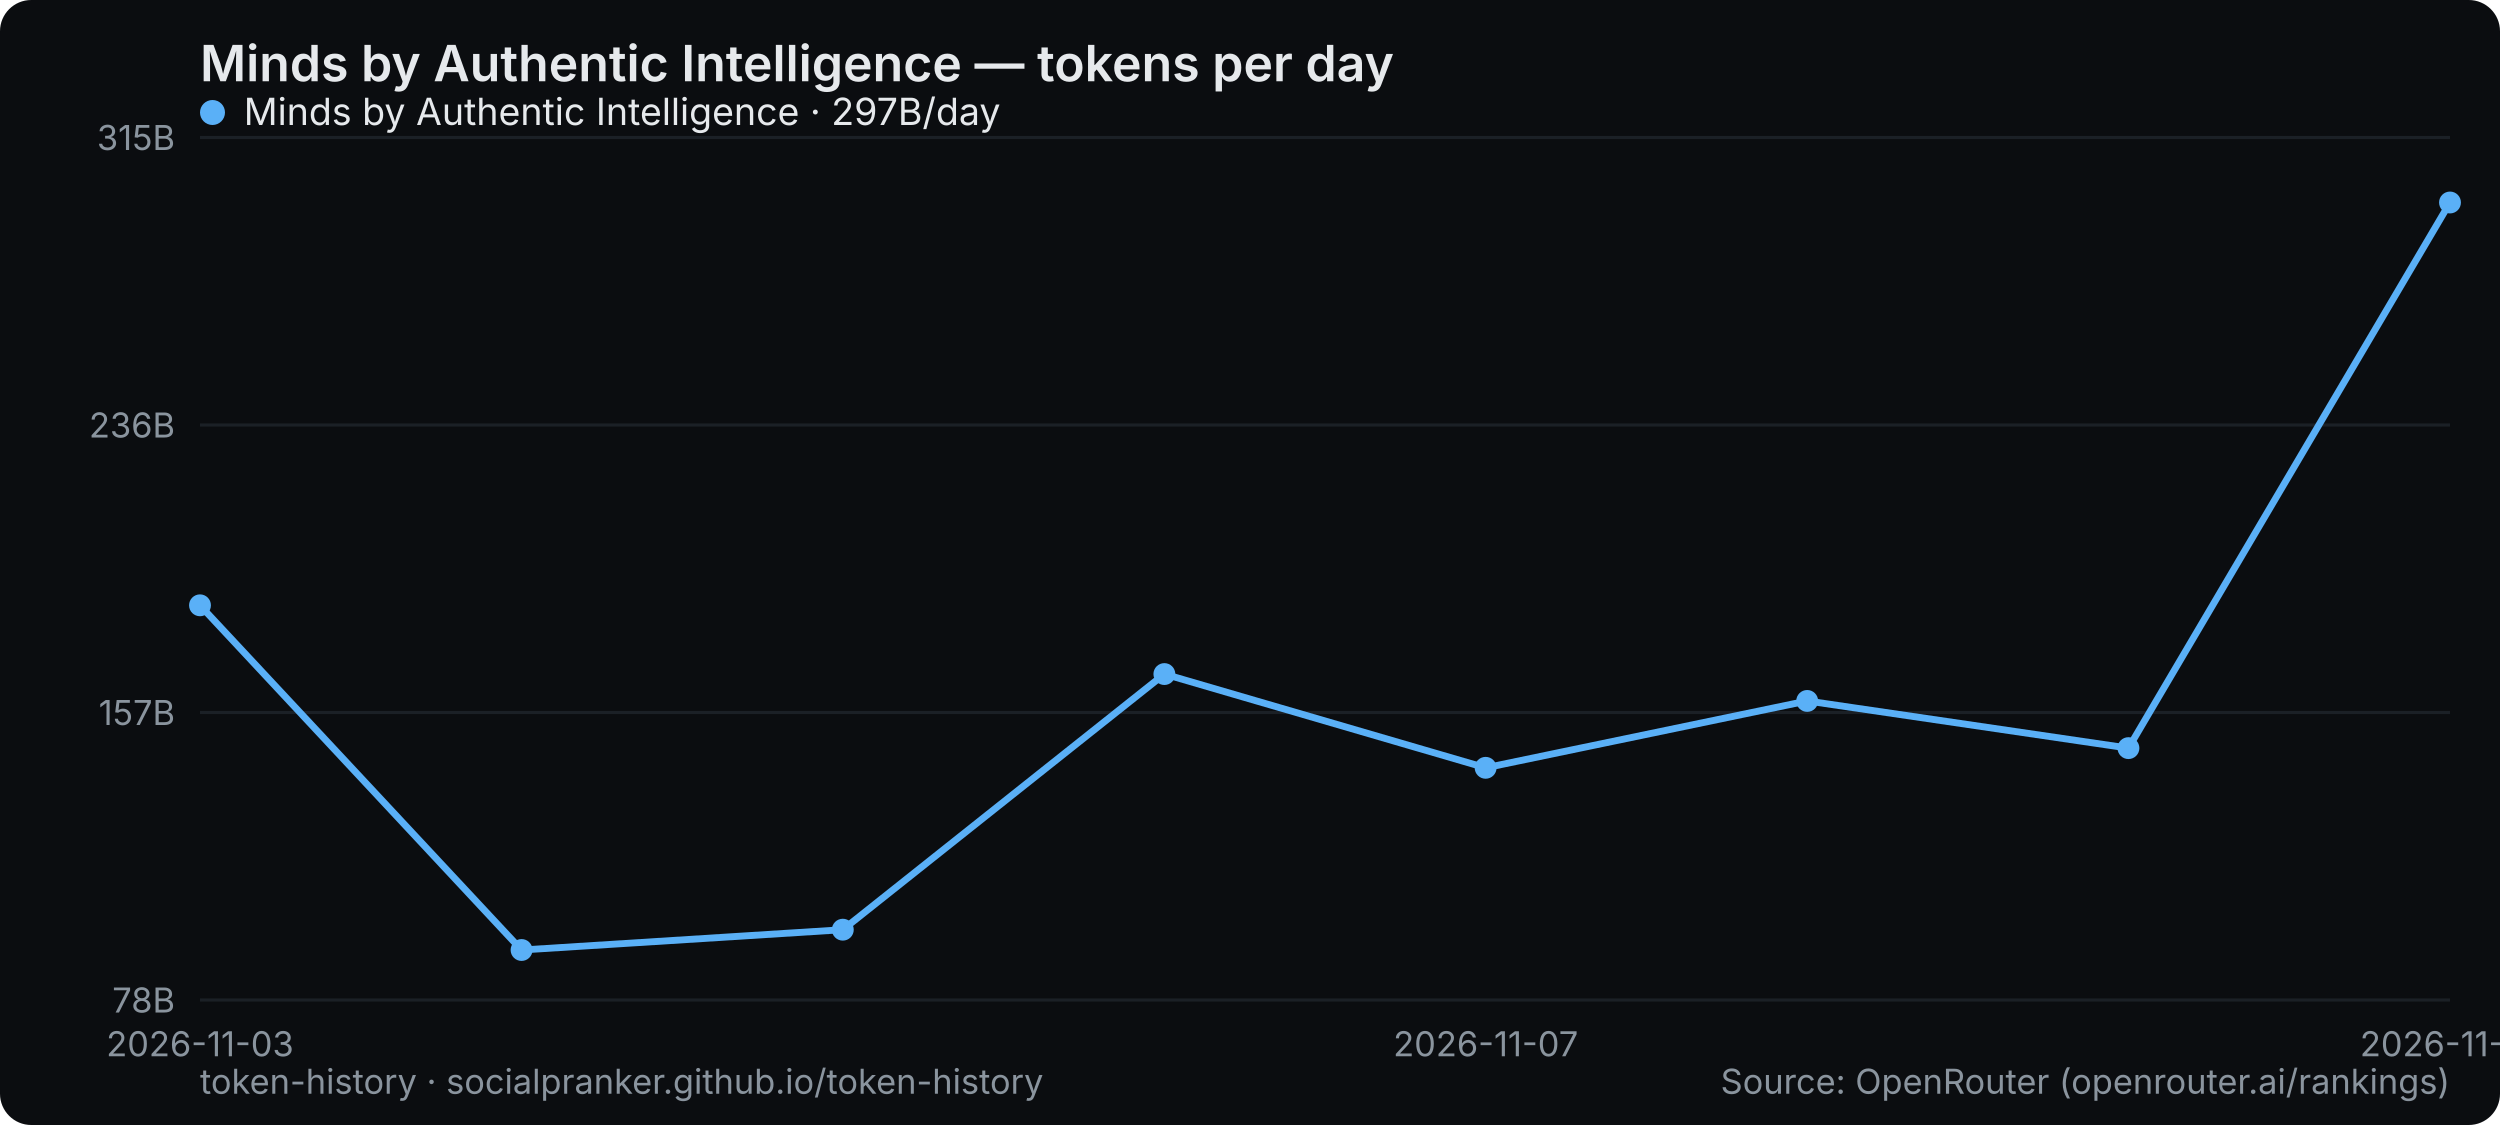
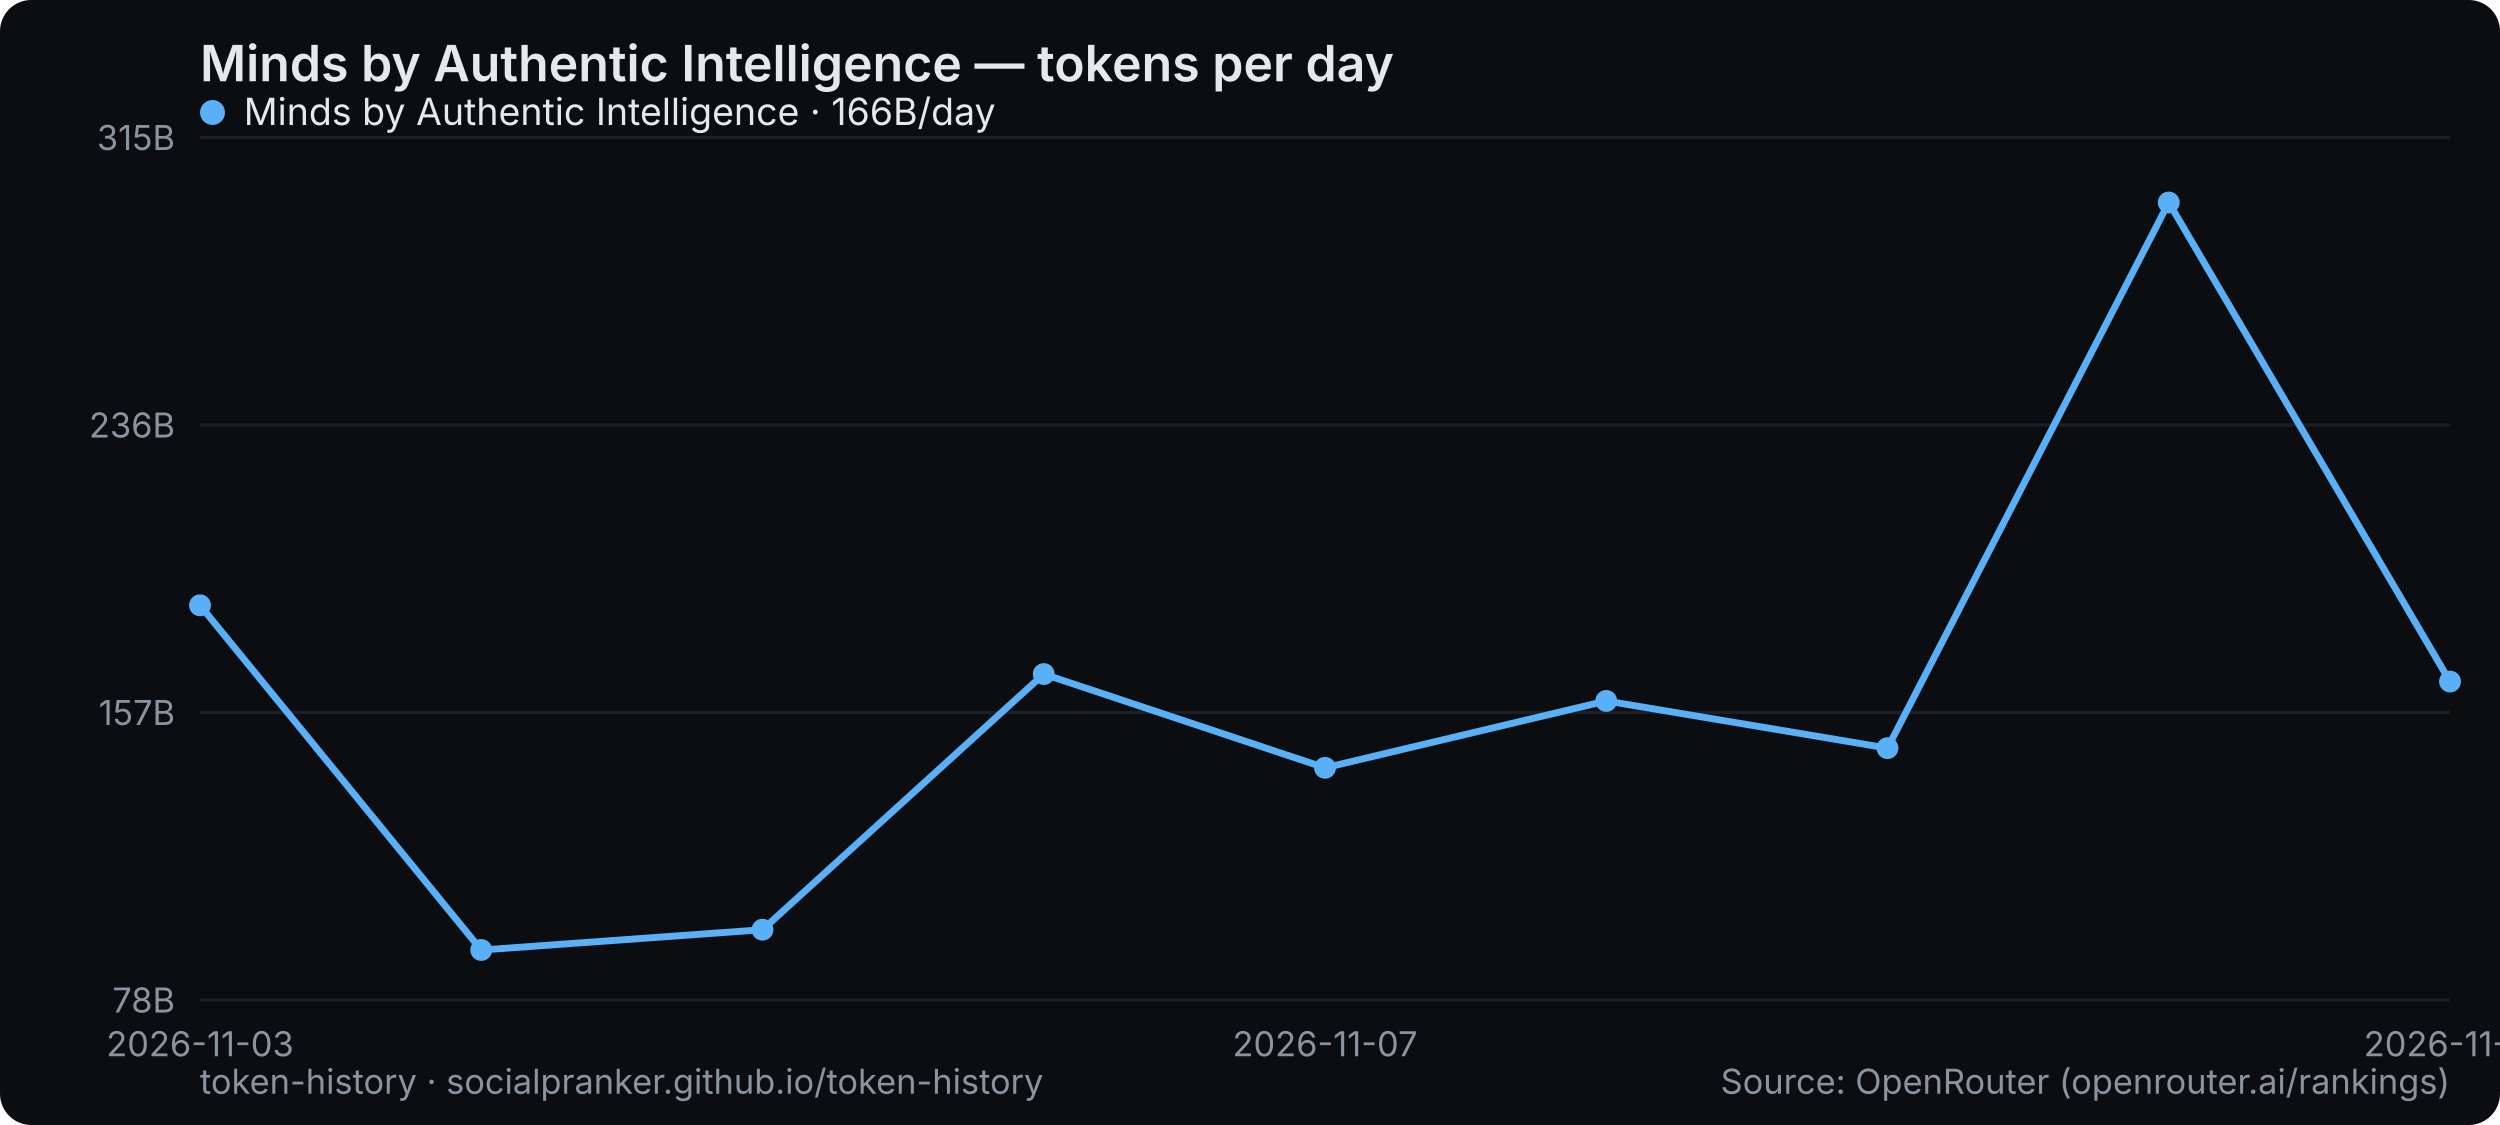
<svg xmlns="http://www.w3.org/2000/svg" width="800" height="360" viewBox="0 0 800 360" role="img" aria-label="Minds by Authentic Intelligence — tokens per day">
  <rect width="800" height="360" rx="10" fill="#0b0d10" />
  <text x="64" y="26" font-family="system-ui,-apple-system,Segoe UI,sans-serif" font-size="16" font-weight="600" fill="#e6e9ec">Minds by Authentic Intelligence — tokens per day</text>
  <line x1="64" y1="320" x2="784" y2="320" stroke="#1b2026" stroke-width="1" />
  <text x="56" y="324" text-anchor="end" font-family="system-ui,-apple-system,Segoe UI,sans-serif" font-size="11" fill="#8a949e">78B</text>
  <line x1="64" y1="228" x2="784" y2="228" stroke="#1b2026" stroke-width="1" />
  <text x="56" y="232" text-anchor="end" font-family="system-ui,-apple-system,Segoe UI,sans-serif" font-size="11" fill="#8a949e">157B</text>
  <line x1="64" y1="136" x2="784" y2="136" stroke="#1b2026" stroke-width="1" />
  <text x="56" y="140" text-anchor="end" font-family="system-ui,-apple-system,Segoe UI,sans-serif" font-size="11" fill="#8a949e">236B</text>
  <line x1="64" y1="44" x2="784" y2="44" stroke="#1b2026" stroke-width="1" />
  <text x="56" y="48" text-anchor="end" font-family="system-ui,-apple-system,Segoe UI,sans-serif" font-size="11" fill="#8a949e">315B</text>
  <text x="64" y="338" text-anchor="middle" font-family="system-ui,-apple-system,Segoe UI,sans-serif" font-size="11" fill="#8a949e">2026-11-03</text>
-   <text x="475.429" y="338" text-anchor="middle" font-family="system-ui,-apple-system,Segoe UI,sans-serif" font-size="11" fill="#8a949e">2026-11-07</text>
-   <text x="784" y="338" text-anchor="middle" font-family="system-ui,-apple-system,Segoe UI,sans-serif" font-size="11" fill="#8a949e">2026-11-10</text>
-   <polyline points="64.0,193.7 166.9,304.0 269.7,297.5 372.6,215.7 475.4,245.7 578.3,224.3 681.1,239.4 784.0,64.8" fill="none" stroke="#5ab0f7" stroke-width="2.2" stroke-linejoin="round" stroke-linecap="round" />
+   <text x="424" y="338" text-anchor="middle" font-family="system-ui,-apple-system,Segoe UI,sans-serif" font-size="11" fill="#8a949e">2026-11-07</text>
+   <text x="784" y="338" text-anchor="middle" font-family="system-ui,-apple-system,Segoe UI,sans-serif" font-size="11" fill="#8a949e">2026-11-11</text>
+   <polyline points="64.0,193.7 154.0,304.0 244.0,297.5 334.0,215.7 424.0,245.7 514.0,224.3 604.0,239.4 694.0,64.8 784.0,218.1" fill="none" stroke="#5ab0f7" stroke-width="2.2" stroke-linejoin="round" stroke-linecap="round" />
  <circle cx="64.0" cy="193.7" r="3.5" fill="#5ab0f7" />
-   <circle cx="166.9" cy="304.0" r="3.5" fill="#5ab0f7" />
-   <circle cx="269.7" cy="297.5" r="3.5" fill="#5ab0f7" />
-   <circle cx="372.6" cy="215.7" r="3.5" fill="#5ab0f7" />
-   <circle cx="475.4" cy="245.7" r="3.5" fill="#5ab0f7" />
-   <circle cx="578.3" cy="224.3" r="3.5" fill="#5ab0f7" />
-   <circle cx="681.1" cy="239.4" r="3.5" fill="#5ab0f7" />
-   <circle cx="784.0" cy="64.8" r="3.5" fill="#5ab0f7" />
+   <circle cx="154.0" cy="304.0" r="3.5" fill="#5ab0f7" />
+   <circle cx="244.0" cy="297.5" r="3.5" fill="#5ab0f7" />
+   <circle cx="334.0" cy="215.7" r="3.5" fill="#5ab0f7" />
+   <circle cx="424.0" cy="245.7" r="3.5" fill="#5ab0f7" />
+   <circle cx="514.0" cy="224.3" r="3.5" fill="#5ab0f7" />
+   <circle cx="604.0" cy="239.4" r="3.5" fill="#5ab0f7" />
+   <circle cx="694.0" cy="64.8" r="3.5" fill="#5ab0f7" />
+   <circle cx="784.0" cy="218.1" r="3.5" fill="#5ab0f7" />
  <g font-family="system-ui,-apple-system,Segoe UI,sans-serif" font-size="12">
    <circle cx="68" cy="36" r="4" fill="#5ab0f7" />
-     <text x="78" y="40" fill="#e6e9ec">Minds by Authentic Intelligence · 297B/day</text>
+     <text x="78" y="40" fill="#e6e9ec">Minds by Authentic Intelligence · 166B/day</text>
  </g>
  <text x="64" y="350" font-family="system-ui,-apple-system,Segoe UI,sans-serif" font-size="11" fill="#8a949e">token-history · socialpranker.github.io/token-history</text>
  <text x="784" y="350" text-anchor="end" font-family="system-ui,-apple-system,Segoe UI,sans-serif" font-size="11" fill="#8a949e">Source: OpenRouter (openrouter.ai/rankings)</text>
</svg>
